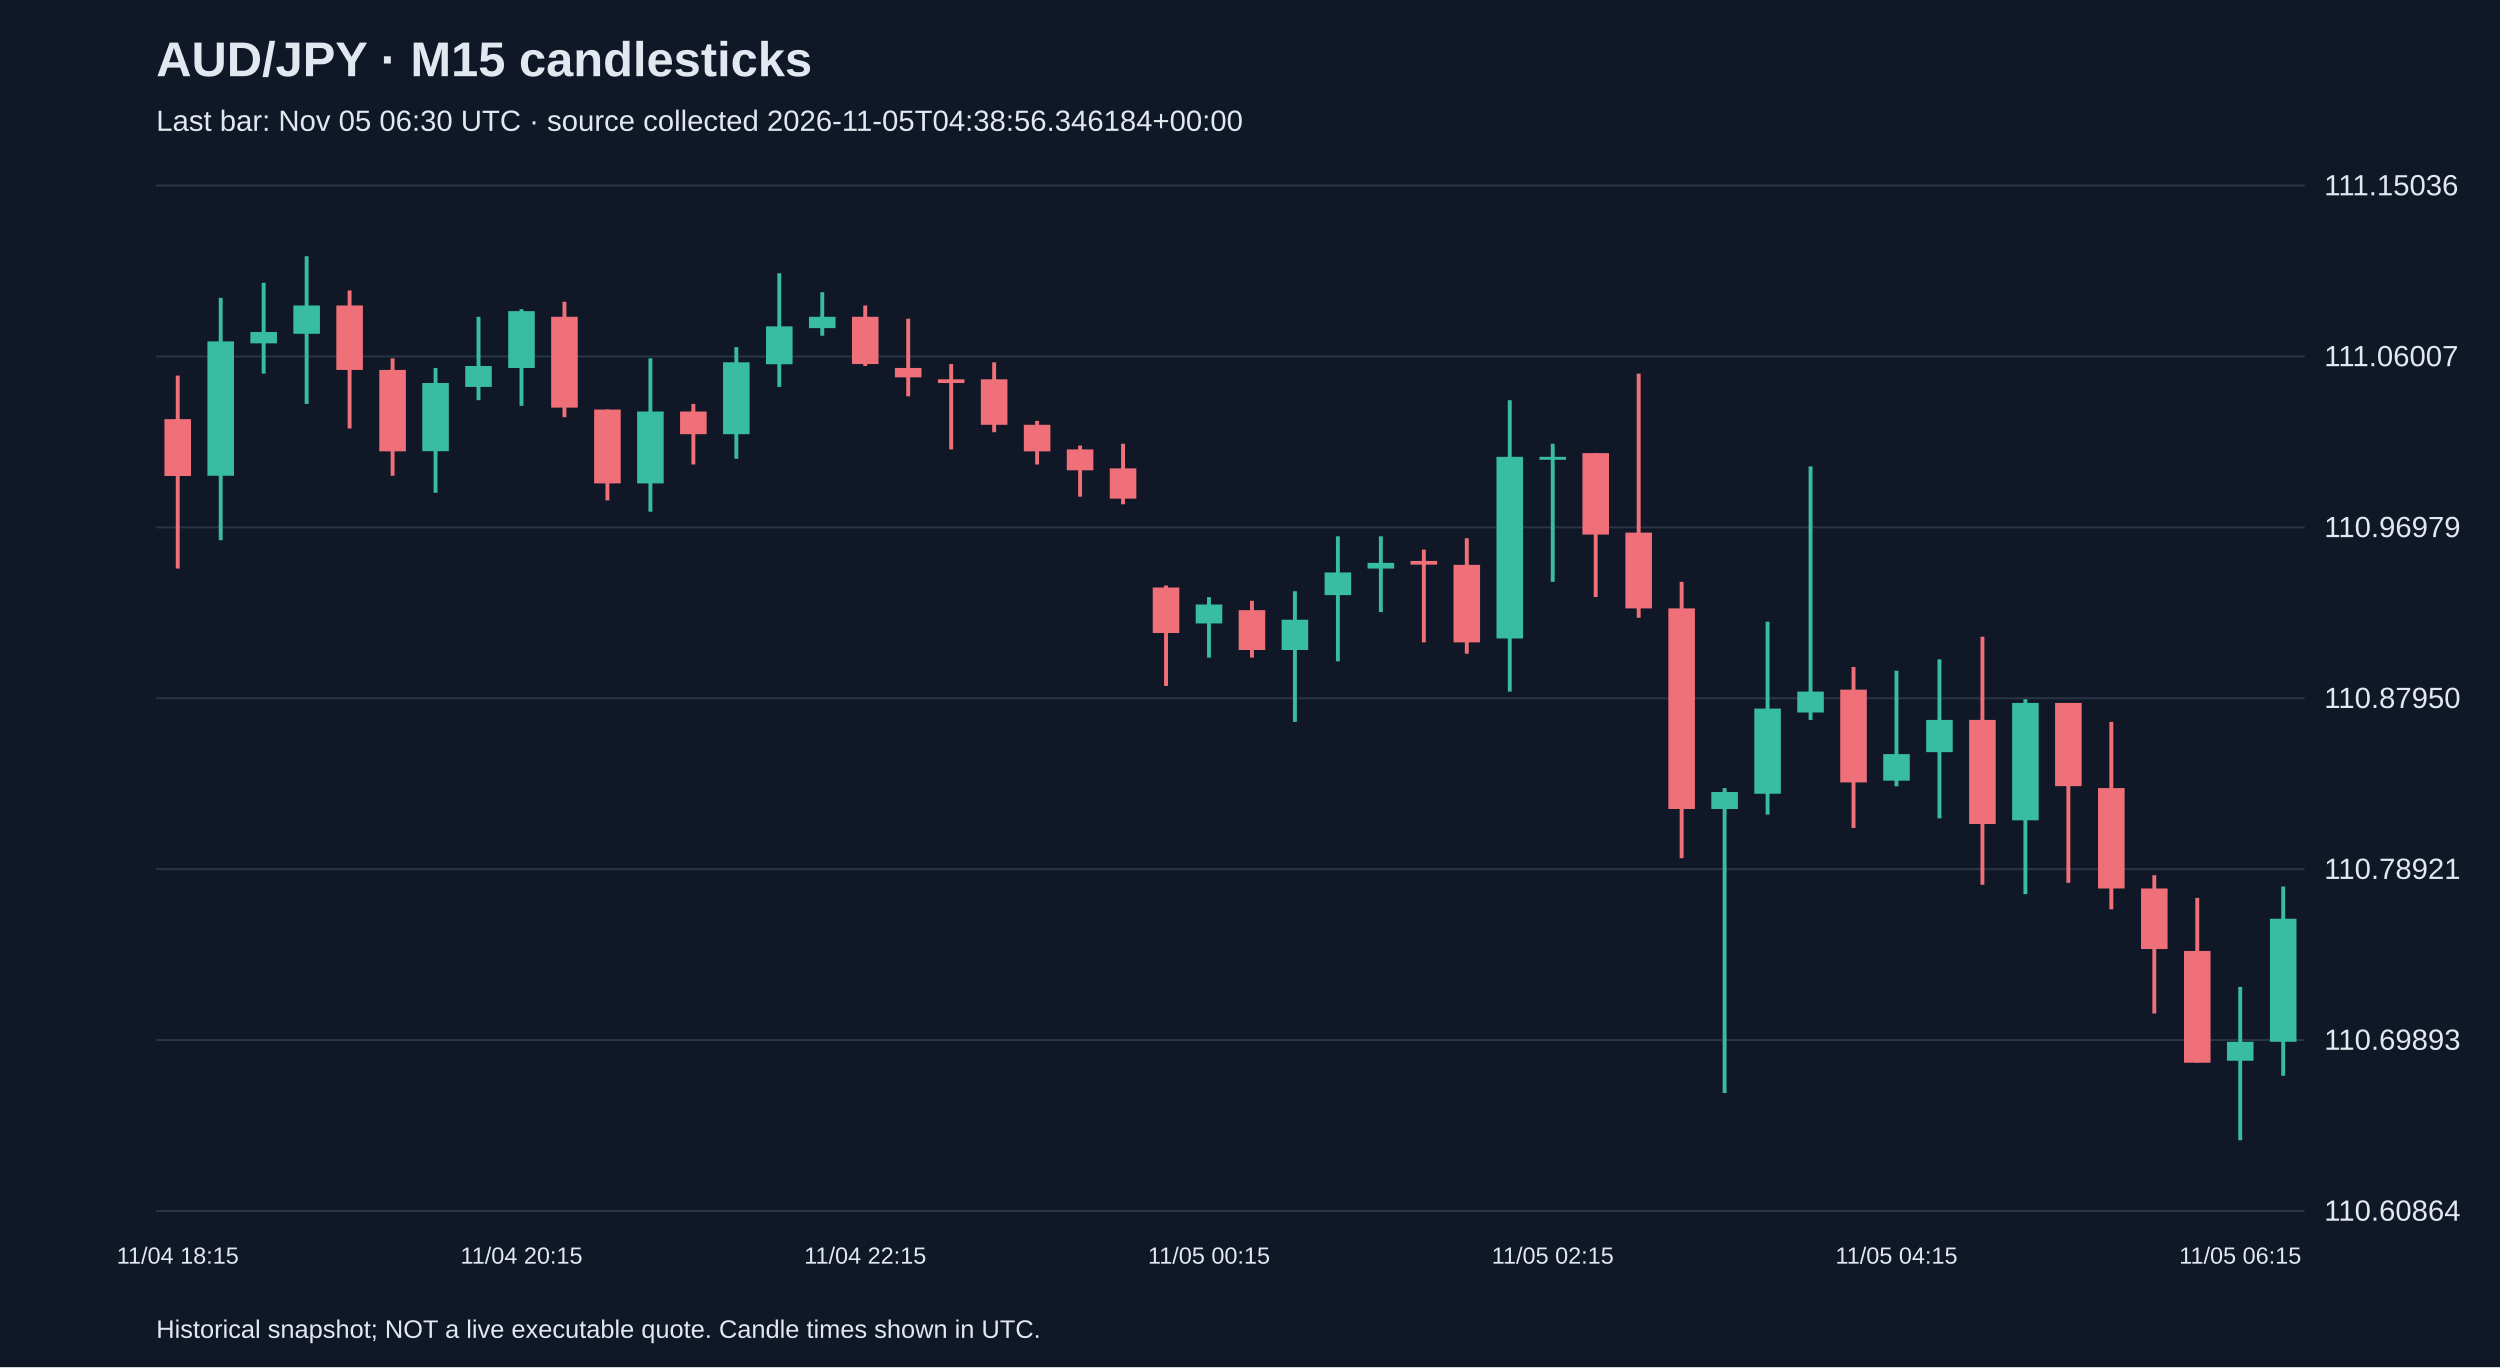
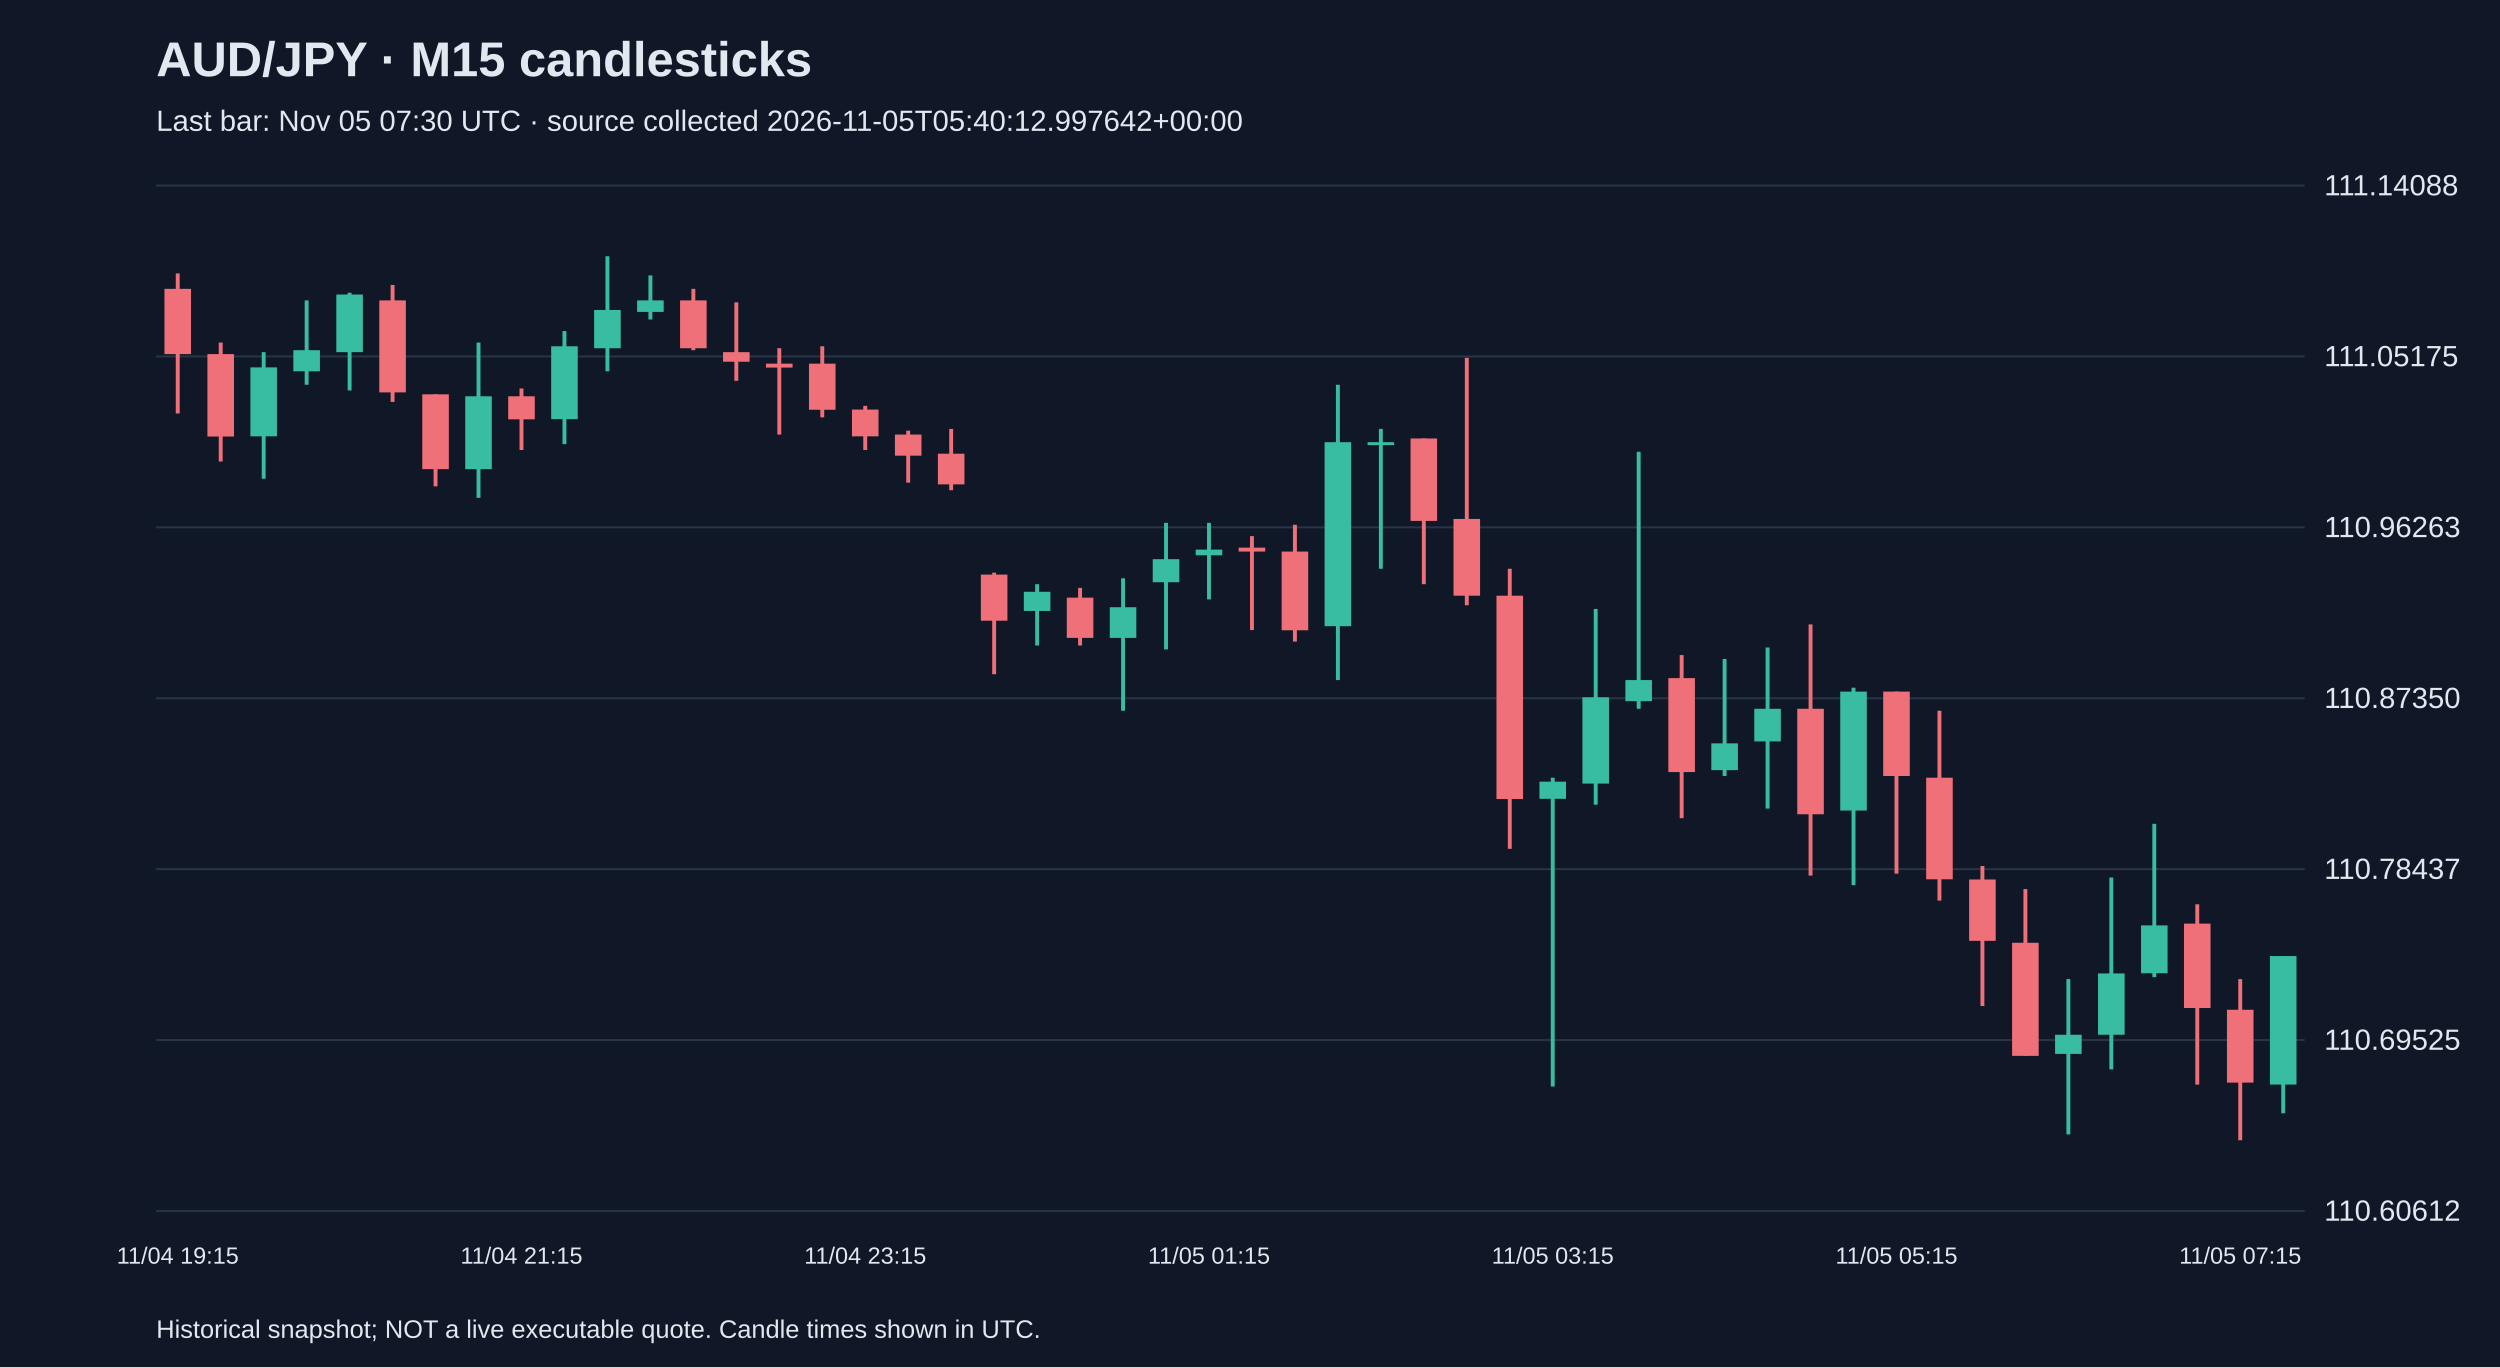
<svg xmlns="http://www.w3.org/2000/svg" viewBox="0 0 1280 700">
  <rect width="100%" height="100%" fill="#101827" />
  <style>text{font-family:Arial,sans-serif;fill:#e2e8f0}</style>
  <text x="80" y="39" font-size="25" font-weight="bold">AUD/JPY · M15 candlesticks</text>
-   <text x="80" y="67" font-size="15" fill="#a6b1c5">Last bar: Nov 05 06:30 UTC · source collected 2026-11-05T04:38:56.346184+00:00</text>
+   <text x="80" y="67" font-size="15" fill="#a6b1c5">Last bar: Nov 05 07:30 UTC · source collected 2026-11-05T05:40:12.997642+00:00</text>
  <line x1="80" y1="620.0" x2="1180" y2="620.0" stroke="#283548" />
-   <text x="1190" y="625.0" font-size="15">110.60864</text>
+   <text x="1190" y="625.0" font-size="15">110.60612</text>
  <line x1="80" y1="532.5" x2="1180" y2="532.5" stroke="#283548" />
-   <text x="1190" y="537.5" font-size="15">110.69893</text>
+   <text x="1190" y="537.5" font-size="15">110.69525</text>
  <line x1="80" y1="445.0" x2="1180" y2="445.0" stroke="#283548" />
-   <text x="1190" y="450.0" font-size="15">110.78921</text>
+   <text x="1190" y="450.0" font-size="15">110.78437</text>
  <line x1="80" y1="357.5" x2="1180" y2="357.5" stroke="#283548" />
-   <text x="1190" y="362.5" font-size="15">110.87950</text>
+   <text x="1190" y="362.5" font-size="15">110.87350</text>
  <line x1="80" y1="270.0" x2="1180" y2="270.0" stroke="#283548" />
-   <text x="1190" y="275.0" font-size="15">110.96979</text>
+   <text x="1190" y="275.0" font-size="15">110.96263</text>
  <line x1="80" y1="182.5" x2="1180" y2="182.5" stroke="#283548" />
-   <text x="1190" y="187.5" font-size="15">111.06007</text>
+   <text x="1190" y="187.5" font-size="15">111.05175</text>
  <line x1="80" y1="95.0" x2="1180" y2="95.0" stroke="#283548" />
-   <text x="1190" y="100.0" font-size="15">111.15036</text>
-   <line x1="91.0" y1="192.3" x2="91.0" y2="291.1" stroke="#f07079" stroke-width="2" />
-   <rect x="84.2" y="214.6" width="13.6" height="29.1" fill="#f07079" />
-   <text x="91.0" y="647" text-anchor="middle" font-size="12">11/04 18:15</text>
-   <line x1="113.0" y1="152.5" x2="113.0" y2="276.6" stroke="#38bca2" stroke-width="2" />
-   <rect x="106.2" y="174.8" width="13.6" height="68.8" fill="#38bca2" />
-   <line x1="135.0" y1="144.8" x2="135.0" y2="191.3" stroke="#38bca2" stroke-width="2" />
-   <rect x="128.2" y="170.0" width="13.6" height="5.8" fill="#38bca2" />
-   <line x1="157.0" y1="131.2" x2="157.0" y2="206.8" stroke="#38bca2" stroke-width="2" />
-   <rect x="150.2" y="156.4" width="13.6" height="14.5" fill="#38bca2" />
-   <line x1="179.0" y1="148.7" x2="179.0" y2="219.4" stroke="#f07079" stroke-width="2" />
-   <rect x="172.2" y="156.4" width="13.6" height="33.0" fill="#f07079" />
-   <line x1="201.0" y1="183.5" x2="201.0" y2="243.6" stroke="#f07079" stroke-width="2" />
-   <rect x="194.2" y="189.4" width="13.6" height="41.7" fill="#f07079" />
-   <line x1="223.0" y1="188.4" x2="223.0" y2="252.3" stroke="#38bca2" stroke-width="2" />
-   <rect x="216.2" y="196.1" width="13.6" height="34.9" fill="#38bca2" />
-   <line x1="245.0" y1="162.2" x2="245.0" y2="204.9" stroke="#38bca2" stroke-width="2" />
-   <rect x="238.2" y="187.4" width="13.6" height="10.7" fill="#38bca2" />
-   <line x1="267.0" y1="158.3" x2="267.0" y2="207.8" stroke="#38bca2" stroke-width="2" />
-   <rect x="260.2" y="159.3" width="13.6" height="29.1" fill="#38bca2" />
-   <text x="267.0" y="647" text-anchor="middle" font-size="12">11/04 20:15</text>
-   <line x1="289.0" y1="154.5" x2="289.0" y2="213.6" stroke="#f07079" stroke-width="2" />
-   <rect x="282.2" y="162.2" width="13.6" height="46.5" fill="#f07079" />
-   <line x1="311.0" y1="209.7" x2="311.0" y2="256.2" stroke="#f07079" stroke-width="2" />
-   <rect x="304.2" y="209.7" width="13.6" height="37.8" fill="#f07079" />
-   <line x1="333.0" y1="183.5" x2="333.0" y2="262.0" stroke="#38bca2" stroke-width="2" />
-   <rect x="326.2" y="210.7" width="13.6" height="36.8" fill="#38bca2" />
-   <line x1="355.0" y1="206.8" x2="355.0" y2="237.8" stroke="#f07079" stroke-width="2" />
-   <rect x="348.2" y="210.7" width="13.6" height="11.6" fill="#f07079" />
-   <line x1="377.0" y1="177.7" x2="377.0" y2="234.9" stroke="#38bca2" stroke-width="2" />
-   <rect x="370.2" y="185.5" width="13.6" height="36.8" fill="#38bca2" />
-   <line x1="399.0" y1="139.9" x2="399.0" y2="198.1" stroke="#38bca2" stroke-width="2" />
-   <rect x="392.2" y="167.1" width="13.6" height="19.4" fill="#38bca2" />
-   <line x1="421.0" y1="149.6" x2="421.0" y2="171.9" stroke="#38bca2" stroke-width="2" />
-   <rect x="414.2" y="162.2" width="13.6" height="5.8" fill="#38bca2" />
-   <line x1="443.0" y1="156.4" x2="443.0" y2="187.4" stroke="#f07079" stroke-width="2" />
-   <rect x="436.2" y="162.2" width="13.6" height="24.2" fill="#f07079" />
-   <text x="443.0" y="647" text-anchor="middle" font-size="12">11/04 22:15</text>
-   <line x1="465.0" y1="163.2" x2="465.0" y2="202.9" stroke="#f07079" stroke-width="2" />
-   <rect x="458.2" y="188.4" width="13.6" height="4.8" fill="#f07079" />
-   <line x1="487.0" y1="186.4" x2="487.0" y2="230.1" stroke="#f07079" stroke-width="2" />
-   <rect x="480.2" y="194.2" width="13.6" height="1.9" fill="#f07079" />
-   <line x1="509.0" y1="185.5" x2="509.0" y2="221.3" stroke="#f07079" stroke-width="2" />
-   <rect x="502.2" y="194.2" width="13.6" height="23.3" fill="#f07079" />
-   <line x1="531.0" y1="215.5" x2="531.0" y2="237.8" stroke="#f07079" stroke-width="2" />
-   <rect x="524.2" y="217.5" width="13.6" height="13.6" fill="#f07079" />
-   <line x1="553.0" y1="228.1" x2="553.0" y2="254.3" stroke="#f07079" stroke-width="2" />
-   <rect x="546.2" y="230.1" width="13.6" height="10.7" fill="#f07079" />
-   <line x1="575.0" y1="227.2" x2="575.0" y2="258.2" stroke="#f07079" stroke-width="2" />
-   <rect x="568.2" y="239.8" width="13.6" height="15.5" fill="#f07079" />
-   <line x1="597.0" y1="299.8" x2="597.0" y2="351.2" stroke="#f07079" stroke-width="2" />
-   <rect x="590.2" y="300.8" width="13.6" height="23.3" fill="#f07079" />
-   <line x1="619.0" y1="305.7" x2="619.0" y2="336.7" stroke="#38bca2" stroke-width="2" />
-   <rect x="612.2" y="309.5" width="13.6" height="9.7" fill="#38bca2" />
-   <text x="619.0" y="647" text-anchor="middle" font-size="12">11/05 00:15</text>
-   <line x1="641.0" y1="307.6" x2="641.0" y2="336.7" stroke="#f07079" stroke-width="2" />
-   <rect x="634.2" y="312.4" width="13.6" height="20.4" fill="#f07079" />
-   <line x1="663.0" y1="302.7" x2="663.0" y2="369.6" stroke="#38bca2" stroke-width="2" />
-   <rect x="656.2" y="317.3" width="13.6" height="15.5" fill="#38bca2" />
-   <line x1="685.0" y1="274.6" x2="685.0" y2="338.6" stroke="#38bca2" stroke-width="2" />
-   <rect x="678.2" y="293.1" width="13.6" height="11.6" fill="#38bca2" />
-   <line x1="707.0" y1="274.6" x2="707.0" y2="313.4" stroke="#38bca2" stroke-width="2" />
-   <rect x="700.2" y="288.2" width="13.6" height="2.9" fill="#38bca2" />
-   <line x1="729.0" y1="281.4" x2="729.0" y2="328.9" stroke="#f07079" stroke-width="2" />
-   <rect x="722.2" y="287.2" width="13.6" height="1.9" fill="#f07079" />
-   <line x1="751.0" y1="275.6" x2="751.0" y2="334.7" stroke="#f07079" stroke-width="2" />
-   <rect x="744.2" y="289.2" width="13.6" height="39.7" fill="#f07079" />
-   <line x1="773.0" y1="204.9" x2="773.0" y2="354.1" stroke="#38bca2" stroke-width="2" />
-   <rect x="766.2" y="233.9" width="13.6" height="93.0" fill="#38bca2" />
-   <line x1="795.0" y1="227.2" x2="795.0" y2="297.9" stroke="#38bca2" stroke-width="2" />
-   <rect x="788.2" y="233.9" width="13.6" height="1.5" fill="#38bca2" />
-   <text x="795.0" y="647" text-anchor="middle" font-size="12">11/05 02:15</text>
-   <line x1="817.0" y1="232.0" x2="817.0" y2="305.7" stroke="#f07079" stroke-width="2" />
-   <rect x="810.2" y="232.0" width="13.6" height="41.7" fill="#f07079" />
-   <line x1="839.0" y1="191.3" x2="839.0" y2="316.3" stroke="#f07079" stroke-width="2" />
-   <rect x="832.2" y="272.7" width="13.6" height="38.8" fill="#f07079" />
-   <line x1="861.0" y1="297.9" x2="861.0" y2="439.4" stroke="#f07079" stroke-width="2" />
-   <rect x="854.2" y="311.5" width="13.6" height="102.7" fill="#f07079" />
-   <line x1="883.0" y1="403.5" x2="883.0" y2="559.6" stroke="#38bca2" stroke-width="2" />
-   <rect x="876.2" y="405.5" width="13.6" height="8.7" fill="#38bca2" />
-   <line x1="905.0" y1="318.3" x2="905.0" y2="417.1" stroke="#38bca2" stroke-width="2" />
-   <rect x="898.2" y="362.8" width="13.6" height="43.6" fill="#38bca2" />
-   <line x1="927.0" y1="238.8" x2="927.0" y2="368.6" stroke="#38bca2" stroke-width="2" />
-   <rect x="920.2" y="354.1" width="13.6" height="10.7" fill="#38bca2" />
-   <line x1="949.0" y1="341.5" x2="949.0" y2="423.9" stroke="#f07079" stroke-width="2" />
-   <rect x="942.2" y="353.1" width="13.6" height="47.5" fill="#f07079" />
-   <line x1="971.0" y1="343.4" x2="971.0" y2="402.6" stroke="#38bca2" stroke-width="2" />
-   <rect x="964.2" y="386.1" width="13.6" height="13.6" fill="#38bca2" />
-   <text x="971.0" y="647" text-anchor="middle" font-size="12">11/05 04:15</text>
-   <line x1="993.0" y1="337.6" x2="993.0" y2="419.0" stroke="#38bca2" stroke-width="2" />
-   <rect x="986.2" y="368.6" width="13.6" height="16.5" fill="#38bca2" />
-   <line x1="1015.0" y1="326.0" x2="1015.0" y2="453.0" stroke="#f07079" stroke-width="2" />
-   <rect x="1008.2" y="368.6" width="13.6" height="53.3" fill="#f07079" />
-   <line x1="1037.0" y1="358.0" x2="1037.0" y2="457.8" stroke="#38bca2" stroke-width="2" />
-   <rect x="1030.2" y="359.9" width="13.6" height="60.1" fill="#38bca2" />
-   <line x1="1059.0" y1="359.9" x2="1059.0" y2="452.0" stroke="#f07079" stroke-width="2" />
-   <rect x="1052.2" y="359.9" width="13.6" height="42.6" fill="#f07079" />
-   <line x1="1081.0" y1="369.6" x2="1081.0" y2="465.6" stroke="#f07079" stroke-width="2" />
-   <rect x="1074.2" y="403.5" width="13.6" height="51.4" fill="#f07079" />
-   <line x1="1103.0" y1="448.1" x2="1103.0" y2="518.9" stroke="#f07079" stroke-width="2" />
-   <rect x="1096.2" y="454.9" width="13.6" height="31.0" fill="#f07079" />
-   <line x1="1125.0" y1="459.7" x2="1125.0" y2="544.1" stroke="#f07079" stroke-width="2" />
-   <rect x="1118.2" y="486.9" width="13.6" height="57.2" fill="#f07079" />
-   <line x1="1147.0" y1="505.3" x2="1147.0" y2="583.8" stroke="#38bca2" stroke-width="2" />
-   <rect x="1140.2" y="533.4" width="13.6" height="9.7" fill="#38bca2" />
-   <text x="1147.0" y="647" text-anchor="middle" font-size="12">11/05 06:15</text>
-   <line x1="1169.0" y1="453.9" x2="1169.0" y2="550.8" stroke="#38bca2" stroke-width="2" />
-   <rect x="1162.2" y="470.4" width="13.6" height="63.0" fill="#38bca2" />
+   <text x="1190" y="100.0" font-size="15">111.14088</text>
+   <line x1="91.0" y1="140.0" x2="91.0" y2="211.7" stroke="#f07079" stroke-width="2" />
+   <rect x="84.2" y="147.9" width="13.6" height="33.4" fill="#f07079" />
+   <text x="91.0" y="647" text-anchor="middle" font-size="12">11/04 19:15</text>
+   <line x1="113.0" y1="175.4" x2="113.0" y2="236.3" stroke="#f07079" stroke-width="2" />
+   <rect x="106.2" y="181.3" width="13.6" height="42.2" fill="#f07079" />
+   <line x1="135.0" y1="180.3" x2="135.0" y2="245.1" stroke="#38bca2" stroke-width="2" />
+   <rect x="128.2" y="188.1" width="13.6" height="35.3" fill="#38bca2" />
+   <line x1="157.0" y1="153.8" x2="157.0" y2="197.0" stroke="#38bca2" stroke-width="2" />
+   <rect x="150.2" y="179.3" width="13.6" height="10.8" fill="#38bca2" />
+   <line x1="179.0" y1="149.9" x2="179.0" y2="199.9" stroke="#38bca2" stroke-width="2" />
+   <rect x="172.2" y="150.8" width="13.6" height="29.5" fill="#38bca2" />
+   <line x1="201.0" y1="145.9" x2="201.0" y2="205.8" stroke="#f07079" stroke-width="2" />
+   <rect x="194.2" y="153.8" width="13.6" height="47.1" fill="#f07079" />
+   <line x1="223.0" y1="201.9" x2="223.0" y2="249.0" stroke="#f07079" stroke-width="2" />
+   <rect x="216.2" y="201.9" width="13.6" height="38.3" fill="#f07079" />
+   <line x1="245.0" y1="175.4" x2="245.0" y2="254.9" stroke="#38bca2" stroke-width="2" />
+   <rect x="238.2" y="202.9" width="13.6" height="37.3" fill="#38bca2" />
+   <line x1="267.0" y1="198.9" x2="267.0" y2="230.4" stroke="#f07079" stroke-width="2" />
+   <rect x="260.2" y="202.9" width="13.6" height="11.8" fill="#f07079" />
+   <text x="267.0" y="647" text-anchor="middle" font-size="12">11/04 21:15</text>
+   <line x1="289.0" y1="169.5" x2="289.0" y2="227.4" stroke="#38bca2" stroke-width="2" />
+   <rect x="282.2" y="177.3" width="13.6" height="37.3" fill="#38bca2" />
+   <line x1="311.0" y1="131.2" x2="311.0" y2="190.1" stroke="#38bca2" stroke-width="2" />
+   <rect x="304.2" y="158.7" width="13.6" height="19.6" fill="#38bca2" />
+   <line x1="333.0" y1="141.0" x2="333.0" y2="163.6" stroke="#38bca2" stroke-width="2" />
+   <rect x="326.2" y="153.8" width="13.6" height="5.9" fill="#38bca2" />
+   <line x1="355.0" y1="147.9" x2="355.0" y2="179.3" stroke="#f07079" stroke-width="2" />
+   <rect x="348.2" y="153.8" width="13.6" height="24.5" fill="#f07079" />
+   <line x1="377.0" y1="154.8" x2="377.0" y2="195.0" stroke="#f07079" stroke-width="2" />
+   <rect x="370.2" y="180.3" width="13.6" height="4.9" fill="#f07079" />
+   <line x1="399.0" y1="178.3" x2="399.0" y2="222.5" stroke="#f07079" stroke-width="2" />
+   <rect x="392.2" y="186.2" width="13.6" height="2.0" fill="#f07079" />
+   <line x1="421.0" y1="177.3" x2="421.0" y2="213.7" stroke="#f07079" stroke-width="2" />
+   <rect x="414.2" y="186.2" width="13.6" height="23.6" fill="#f07079" />
+   <line x1="443.0" y1="207.8" x2="443.0" y2="230.4" stroke="#f07079" stroke-width="2" />
+   <rect x="436.2" y="209.7" width="13.6" height="13.7" fill="#f07079" />
+   <text x="443.0" y="647" text-anchor="middle" font-size="12">11/04 23:15</text>
+   <line x1="465.0" y1="220.5" x2="465.0" y2="247.1" stroke="#f07079" stroke-width="2" />
+   <rect x="458.2" y="222.5" width="13.6" height="10.8" fill="#f07079" />
+   <line x1="487.0" y1="219.6" x2="487.0" y2="251.0" stroke="#f07079" stroke-width="2" />
+   <rect x="480.2" y="232.3" width="13.6" height="15.7" fill="#f07079" />
+   <line x1="509.0" y1="293.2" x2="509.0" y2="345.2" stroke="#f07079" stroke-width="2" />
+   <rect x="502.2" y="294.2" width="13.6" height="23.6" fill="#f07079" />
+   <line x1="531.0" y1="299.1" x2="531.0" y2="330.5" stroke="#38bca2" stroke-width="2" />
+   <rect x="524.2" y="303.0" width="13.6" height="9.8" fill="#38bca2" />
+   <line x1="553.0" y1="301.0" x2="553.0" y2="330.5" stroke="#f07079" stroke-width="2" />
+   <rect x="546.2" y="306.0" width="13.6" height="20.6" fill="#f07079" />
+   <line x1="575.0" y1="296.1" x2="575.0" y2="363.9" stroke="#38bca2" stroke-width="2" />
+   <rect x="568.2" y="310.9" width="13.6" height="15.7" fill="#38bca2" />
+   <line x1="597.0" y1="267.7" x2="597.0" y2="332.5" stroke="#38bca2" stroke-width="2" />
+   <rect x="590.2" y="286.3" width="13.6" height="11.8" fill="#38bca2" />
+   <line x1="619.0" y1="267.7" x2="619.0" y2="306.9" stroke="#38bca2" stroke-width="2" />
+   <rect x="612.2" y="281.4" width="13.6" height="2.9" fill="#38bca2" />
+   <text x="619.0" y="647" text-anchor="middle" font-size="12">11/05 01:15</text>
+   <line x1="641.0" y1="274.5" x2="641.0" y2="322.6" stroke="#f07079" stroke-width="2" />
+   <rect x="634.2" y="280.4" width="13.6" height="2.0" fill="#f07079" />
+   <line x1="663.0" y1="268.7" x2="663.0" y2="328.5" stroke="#f07079" stroke-width="2" />
+   <rect x="656.2" y="282.4" width="13.6" height="40.3" fill="#f07079" />
+   <line x1="685.0" y1="197.0" x2="685.0" y2="348.2" stroke="#38bca2" stroke-width="2" />
+   <rect x="678.2" y="226.4" width="13.6" height="94.2" fill="#38bca2" />
+   <line x1="707.0" y1="219.6" x2="707.0" y2="291.2" stroke="#38bca2" stroke-width="2" />
+   <rect x="700.2" y="226.4" width="13.6" height="1.5" fill="#38bca2" />
+   <line x1="729.0" y1="224.5" x2="729.0" y2="299.1" stroke="#f07079" stroke-width="2" />
+   <rect x="722.2" y="224.5" width="13.6" height="42.2" fill="#f07079" />
+   <line x1="751.0" y1="183.2" x2="751.0" y2="309.9" stroke="#f07079" stroke-width="2" />
+   <rect x="744.2" y="265.7" width="13.6" height="39.3" fill="#f07079" />
+   <line x1="773.0" y1="291.2" x2="773.0" y2="434.6" stroke="#f07079" stroke-width="2" />
+   <rect x="766.2" y="305.0" width="13.6" height="104.1" fill="#f07079" />
+   <line x1="795.0" y1="398.2" x2="795.0" y2="556.3" stroke="#38bca2" stroke-width="2" />
+   <rect x="788.2" y="400.2" width="13.6" height="8.8" fill="#38bca2" />
+   <text x="795.0" y="647" text-anchor="middle" font-size="12">11/05 03:15</text>
+   <line x1="817.0" y1="311.8" x2="817.0" y2="412.0" stroke="#38bca2" stroke-width="2" />
+   <rect x="810.2" y="357.0" width="13.6" height="44.2" fill="#38bca2" />
+   <line x1="839.0" y1="231.3" x2="839.0" y2="362.9" stroke="#38bca2" stroke-width="2" />
+   <rect x="832.2" y="348.2" width="13.6" height="10.8" fill="#38bca2" />
+   <line x1="861.0" y1="335.4" x2="861.0" y2="418.9" stroke="#f07079" stroke-width="2" />
+   <rect x="854.2" y="347.2" width="13.6" height="48.1" fill="#f07079" />
+   <line x1="883.0" y1="337.4" x2="883.0" y2="397.3" stroke="#38bca2" stroke-width="2" />
+   <rect x="876.2" y="380.6" width="13.6" height="13.7" fill="#38bca2" />
+   <line x1="905.0" y1="331.5" x2="905.0" y2="414.0" stroke="#38bca2" stroke-width="2" />
+   <rect x="898.2" y="362.9" width="13.6" height="16.7" fill="#38bca2" />
+   <line x1="927.0" y1="319.7" x2="927.0" y2="448.3" stroke="#f07079" stroke-width="2" />
+   <rect x="920.2" y="362.9" width="13.6" height="54.0" fill="#f07079" />
+   <line x1="949.0" y1="352.1" x2="949.0" y2="453.2" stroke="#38bca2" stroke-width="2" />
+   <rect x="942.2" y="354.1" width="13.6" height="60.9" fill="#38bca2" />
+   <line x1="971.0" y1="354.1" x2="971.0" y2="447.3" stroke="#f07079" stroke-width="2" />
+   <rect x="964.2" y="354.1" width="13.6" height="43.2" fill="#f07079" />
+   <text x="971.0" y="647" text-anchor="middle" font-size="12">11/05 05:15</text>
+   <line x1="993.0" y1="363.9" x2="993.0" y2="461.1" stroke="#f07079" stroke-width="2" />
+   <rect x="986.2" y="398.2" width="13.6" height="52.0" fill="#f07079" />
+   <line x1="1015.0" y1="443.4" x2="1015.0" y2="515.1" stroke="#f07079" stroke-width="2" />
+   <rect x="1008.2" y="450.3" width="13.6" height="31.4" fill="#f07079" />
+   <line x1="1037.0" y1="455.2" x2="1037.0" y2="540.6" stroke="#f07079" stroke-width="2" />
+   <rect x="1030.2" y="482.7" width="13.6" height="57.9" fill="#f07079" />
+   <line x1="1059.0" y1="501.3" x2="1059.0" y2="580.8" stroke="#38bca2" stroke-width="2" />
+   <rect x="1052.2" y="529.8" width="13.6" height="9.8" fill="#38bca2" />
+   <line x1="1081.0" y1="449.3" x2="1081.0" y2="547.5" stroke="#38bca2" stroke-width="2" />
+   <rect x="1074.2" y="498.4" width="13.6" height="31.4" fill="#38bca2" />
+   <line x1="1103.0" y1="421.8" x2="1103.0" y2="500.3" stroke="#38bca2" stroke-width="2" />
+   <rect x="1096.2" y="473.8" width="13.6" height="24.5" fill="#38bca2" />
+   <line x1="1125.0" y1="463.0" x2="1125.0" y2="555.3" stroke="#f07079" stroke-width="2" />
+   <rect x="1118.2" y="472.9" width="13.6" height="43.2" fill="#f07079" />
+   <line x1="1147.0" y1="501.3" x2="1147.0" y2="583.8" stroke="#f07079" stroke-width="2" />
+   <rect x="1140.2" y="517.0" width="13.6" height="37.3" fill="#f07079" />
+   <text x="1147.0" y="647" text-anchor="middle" font-size="12">11/05 07:15</text>
+   <line x1="1169.0" y1="489.5" x2="1169.0" y2="570.0" stroke="#38bca2" stroke-width="2" />
+   <rect x="1162.2" y="489.5" width="13.6" height="65.8" fill="#38bca2" />
  <text x="80" y="685" font-size="13">Historical snapshot; NOT a live executable quote. Candle times shown in UTC.</text>
</svg>
